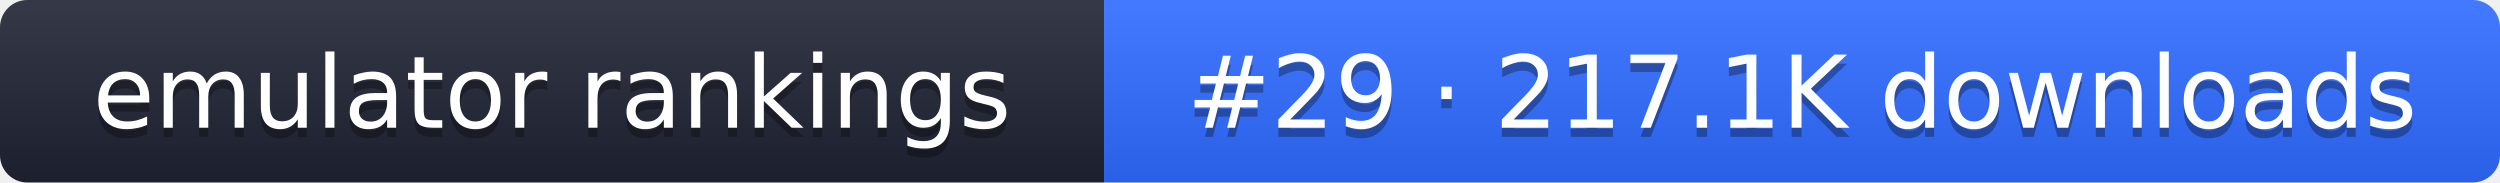
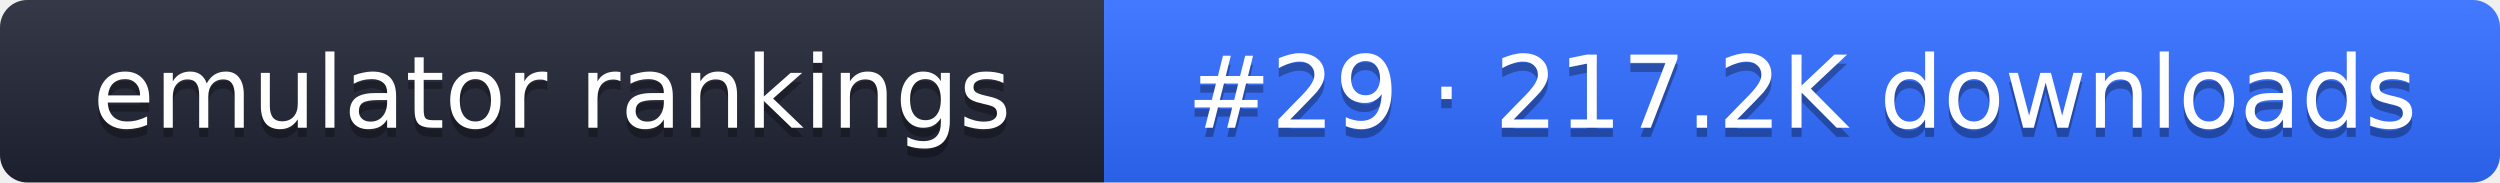
- <svg xmlns="http://www.w3.org/2000/svg" width="274" height="20" role="img" aria-label="emulator rankings: #29 · 217.1K downloads">
+ <svg xmlns="http://www.w3.org/2000/svg" width="274" height="20" role="img" aria-label="emulator rankings: #29 · 217.2K downloads">
  <linearGradient id="g" x2="0" y2="100%">
    <stop offset="0" stop-color="#fff" stop-opacity=".1" />
    <stop offset="1" stop-opacity=".1" />
  </linearGradient>
  <clipPath id="r">
    <rect width="274" height="20" rx="3" fill="#fff" />
  </clipPath>
  <g clip-path="url(#r)">
    <rect width="121" height="20" fill="#1f2433" />
    <rect x="121" width="153" height="20" fill="#2f6bff" />
    <rect width="274" height="20" fill="url(#g)" />
  </g>
  <g fill="#fff" text-anchor="middle" font-family="Verdana,DejaVu Sans,sans-serif" font-size="11">
    <text x="60.5" y="15" fill="#010101" fill-opacity=".3">emulator rankings</text>
    <text x="60.5" y="14">emulator rankings</text>
-     <text x="197.5" y="15" fill="#010101" fill-opacity=".3">#29 · 217.1K downloads</text>
-     <text x="197.5" y="14">#29 · 217.1K downloads</text>
+     <text x="197.5" y="15" fill="#010101" fill-opacity=".3">#29 · 217.2K downloads</text>
+     <text x="197.5" y="14">#29 · 217.2K downloads</text>
  </g>
</svg>
